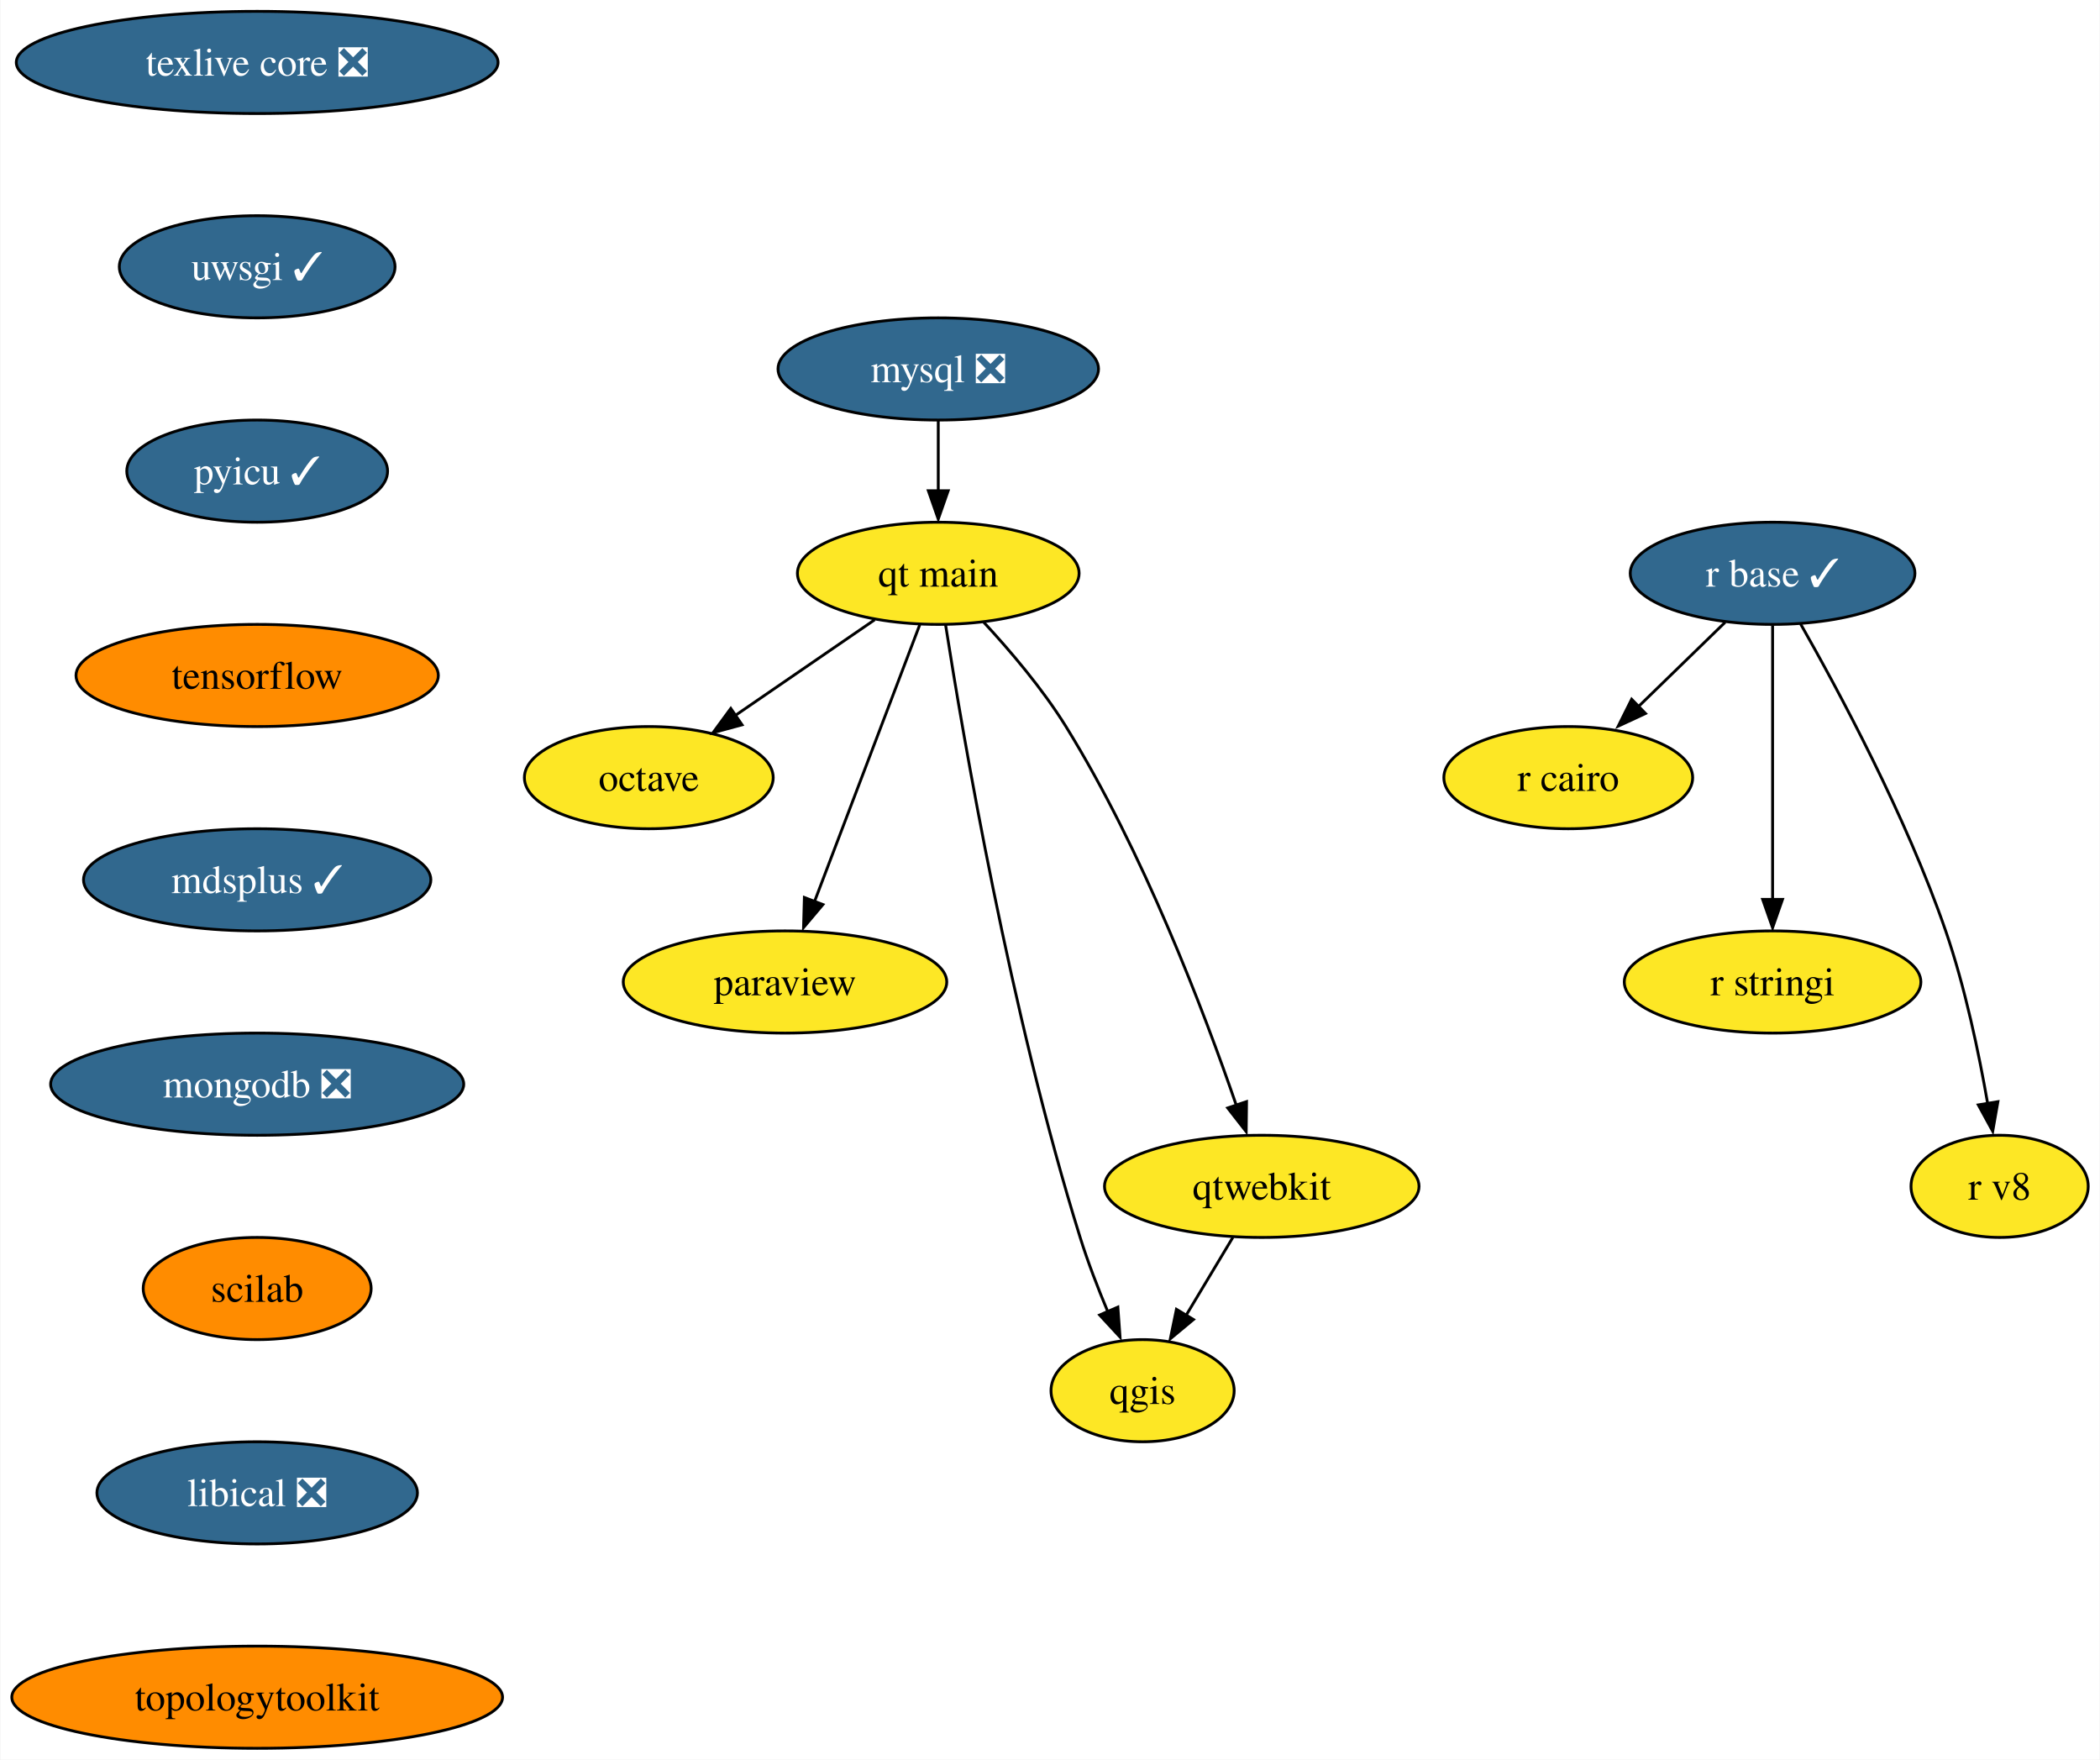
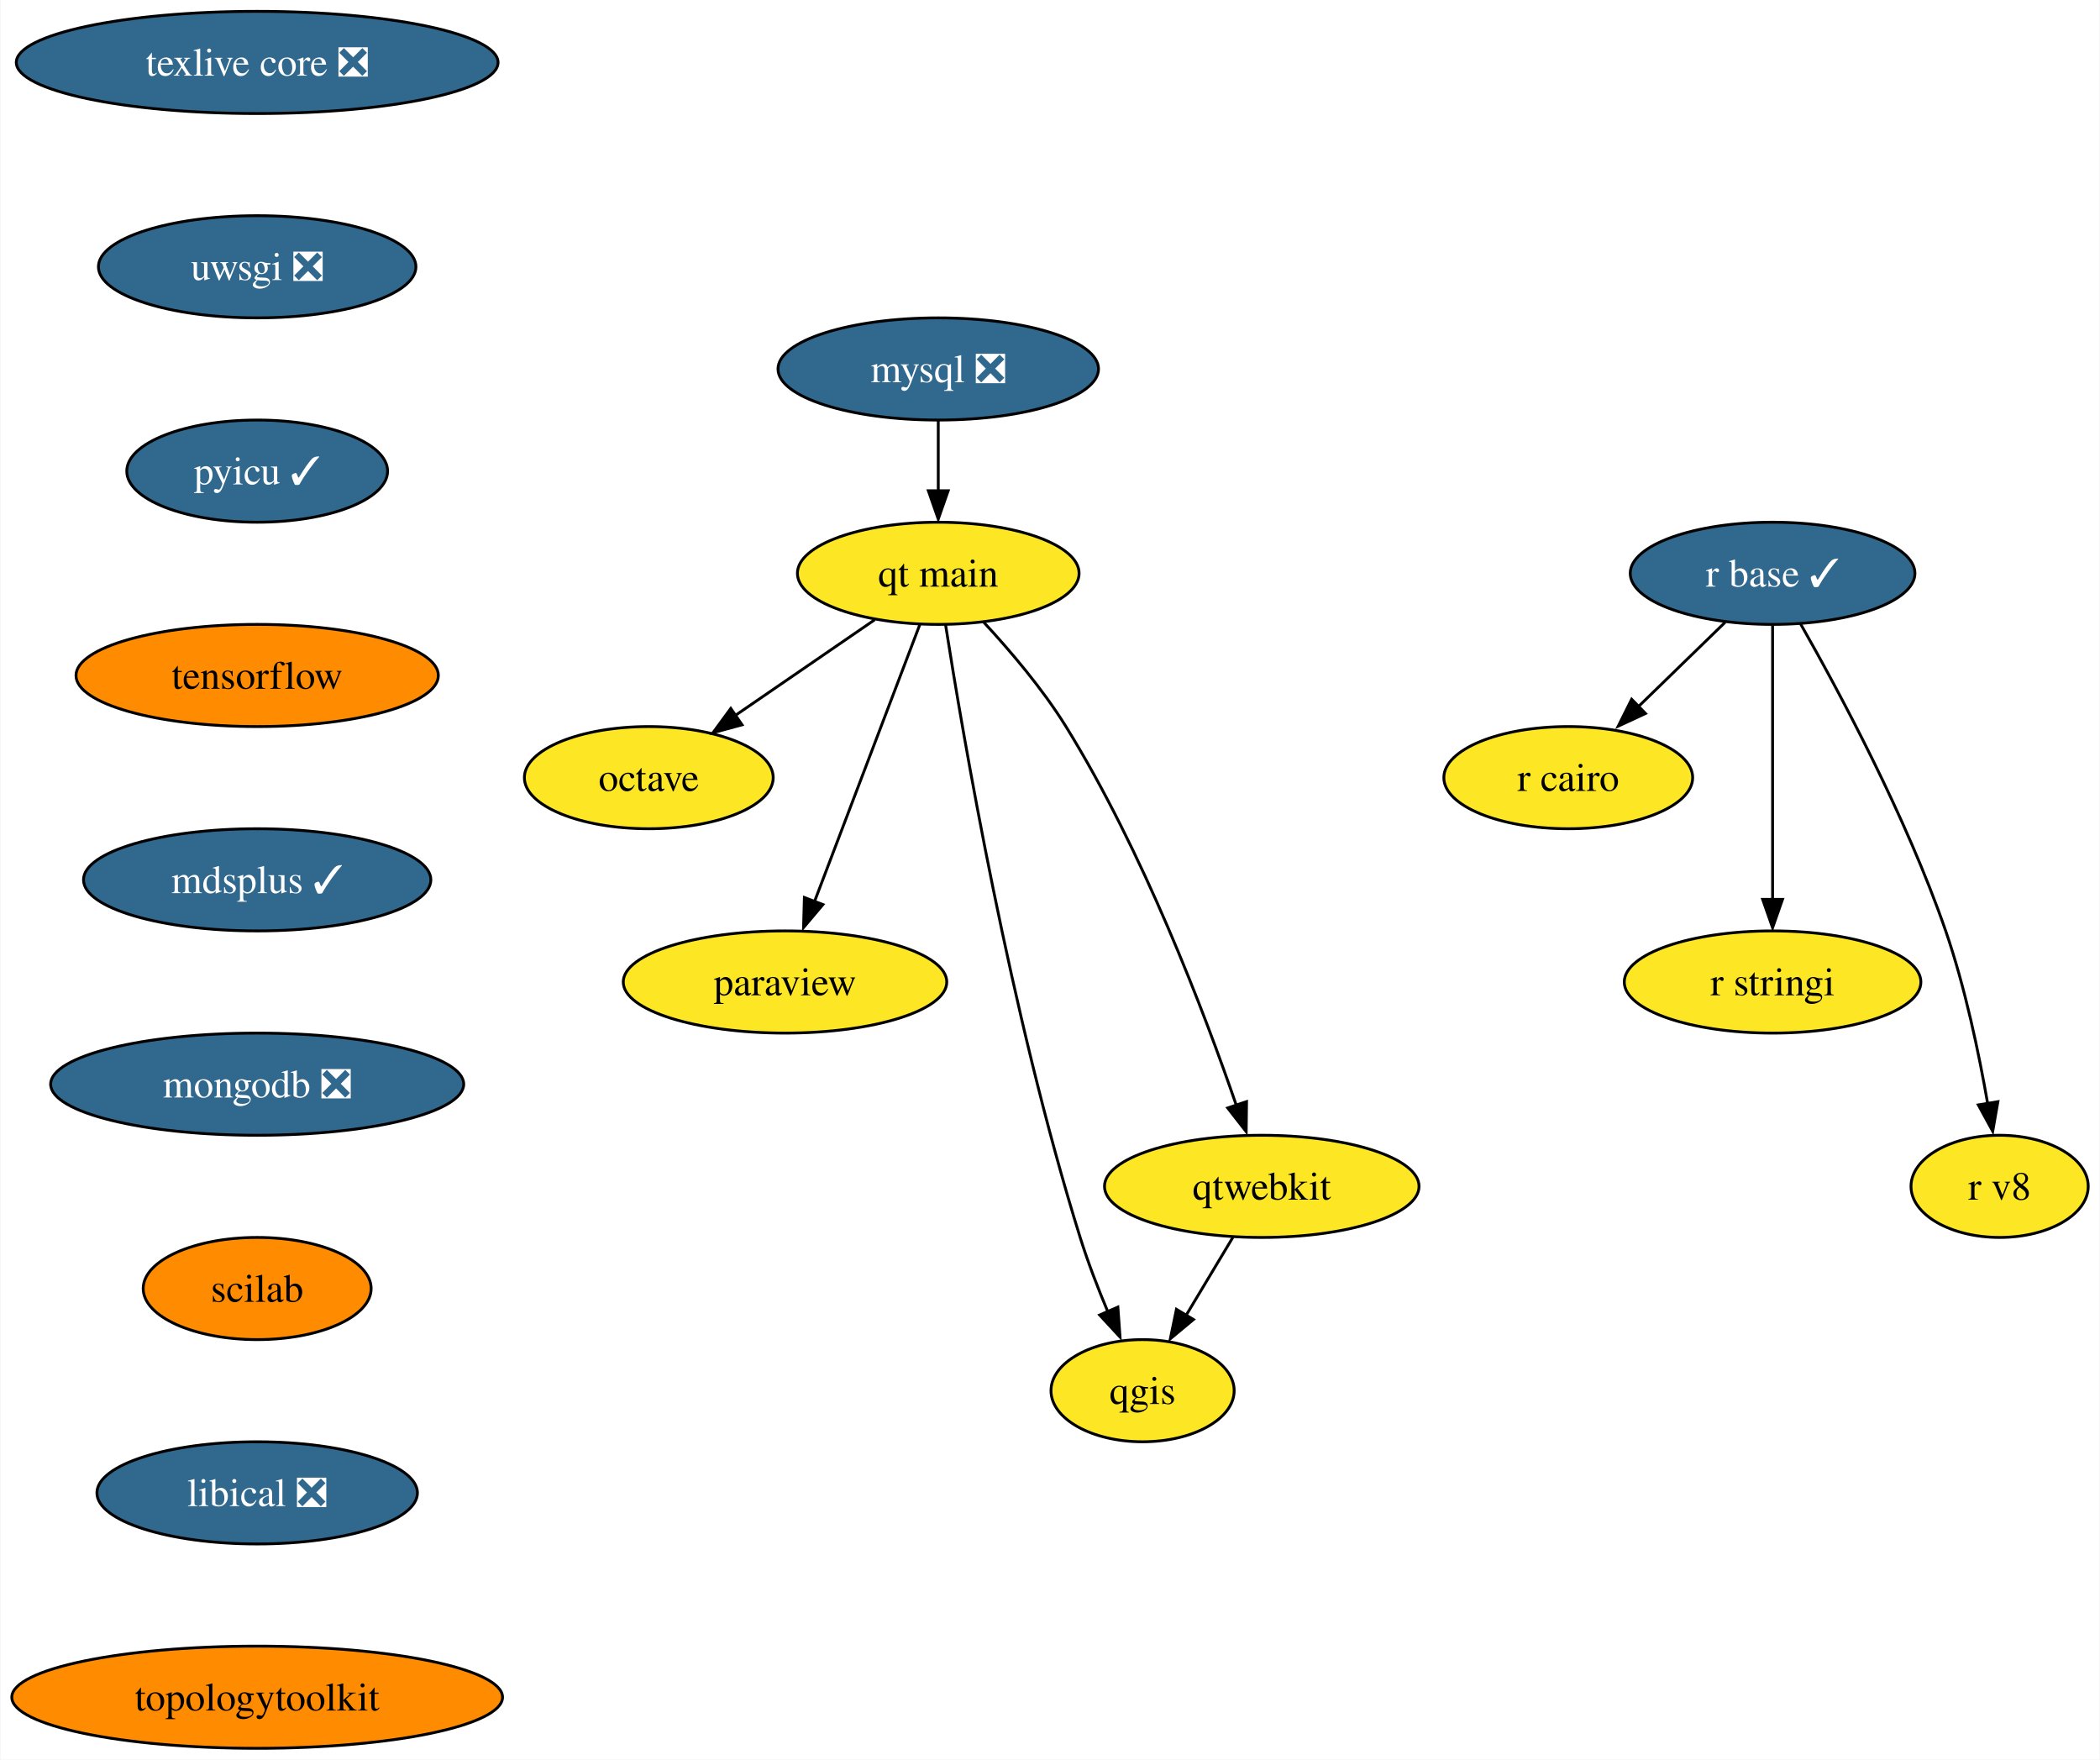
<svg xmlns="http://www.w3.org/2000/svg" xmlns:xlink="http://www.w3.org/1999/xlink" width="740pt" height="620pt" viewBox="0.00 0.00 739.67 620.00">
  <g id="graph0" class="graph" transform="scale(1 1) rotate(0) translate(4 616)">
    <polygon fill="white" stroke="none" points="-4,4 -4,-616 735.67,-616 735.67,4 -4,4" />
    <g id="node1" class="node">
      <g id="a_node1">
        <a xlink:href="https://github.com/conda-forge/mysql-feedstock/pull/85" xlink:title="mysql ❎">
          <ellipse fill="#31688e" stroke="black" cx="326.46" cy="-486" rx="56.47" ry="18" />
          <text text-anchor="middle" x="326.46" y="-481.32" font-family="Times,serif" font-size="14.00" fill="white">mysql ❎</text>
        </a>
      </g>
    </g>
    <g id="node2" class="node">
      <g id="a_node2">
        <a xlink:href="https://github.com/conda-forge/qt-main-feedstock" xlink:title="qt main">
          <ellipse fill="#fde725" stroke="black" cx="326.46" cy="-414" rx="49.63" ry="18" />
          <text text-anchor="middle" x="326.46" y="-409.32" font-family="Times,serif" font-size="14.00">qt main</text>
        </a>
      </g>
    </g>
    <g id="edge1" class="edge">
      <path fill="none" stroke="black" d="M326.46,-467.7C326.46,-460.24 326.46,-451.32 326.46,-442.97" />
      <polygon fill="black" stroke="black" points="329.96,-443.1 326.46,-433.1 322.96,-443.1 329.96,-443.1" />
    </g>
    <g id="node3" class="node">
      <g id="a_node3">
        <a xlink:href="https://github.com/conda-forge/octave-feedstock" xlink:title="octave">
          <ellipse fill="#fde725" stroke="black" cx="224.46" cy="-342" rx="43.84" ry="18" />
          <text text-anchor="middle" x="224.46" y="-337.32" font-family="Times,serif" font-size="14.00">octave</text>
        </a>
      </g>
    </g>
    <g id="edge2" class="edge">
      <path fill="none" stroke="black" d="M304.07,-397.64C289.66,-387.75 270.74,-374.76 254.96,-363.93" />
      <polygon fill="black" stroke="black" points="257.32,-360.62 247.09,-357.85 253.35,-366.39 257.32,-360.62" />
    </g>
    <g id="node4" class="node">
      <g id="a_node4">
        <a xlink:href="https://github.com/conda-forge/paraview-feedstock" xlink:title="paraview">
          <ellipse fill="#fde725" stroke="black" cx="272.46" cy="-270" rx="57" ry="18" />
          <text text-anchor="middle" x="272.46" y="-265.32" font-family="Times,serif" font-size="14.00">paraview</text>
        </a>
      </g>
    </g>
    <g id="edge3" class="edge">
      <path fill="none" stroke="black" d="M319.94,-395.87C310.74,-371.67 293.83,-327.21 282.87,-298.39" />
      <polygon fill="black" stroke="black" points="285.82,-297.29 278.99,-289.19 279.28,-299.78 285.82,-297.29" />
    </g>
    <g id="node5" class="node">
      <g id="a_node5">
        <a xlink:href="https://github.com/conda-forge/qgis-feedstock" xlink:title="qgis">
          <ellipse fill="#fde725" stroke="black" cx="398.46" cy="-126" rx="32.27" ry="18" />
          <text text-anchor="middle" x="398.46" y="-121.33" font-family="Times,serif" font-size="14.00">qgis</text>
        </a>
      </g>
    </g>
    <g id="edge4" class="edge">
      <path fill="none" stroke="black" d="M329.05,-395.77C335.16,-356.77 351.81,-258.99 376.46,-180 379.17,-171.31 382.75,-162.06 386.23,-153.77" />
      <polygon fill="black" stroke="black" points="389.75,-155.46 390.52,-144.89 383.33,-152.67 389.75,-155.46" />
    </g>
    <g id="node6" class="node">
      <g id="a_node6">
        <a xlink:href="https://github.com/conda-forge/qtwebkit-feedstock" xlink:title="qtwebkit">
          <ellipse fill="#fde725" stroke="black" cx="440.46" cy="-198" rx="55.42" ry="18" />
          <text text-anchor="middle" x="440.46" y="-193.32" font-family="Times,serif" font-size="14.00">qtwebkit</text>
        </a>
      </g>
    </g>
    <g id="edge5" class="edge">
      <path fill="none" stroke="black" d="M342.43,-396.82C351.72,-386.8 363.2,-373.34 371.46,-360 398.64,-316.1 420.12,-259.6 431.5,-226.53" />
      <polygon fill="black" stroke="black" points="435.09,-227.86 434.97,-217.27 428.45,-225.62 435.09,-227.86" />
    </g>
    <g id="edge11" class="edge">
      <path fill="none" stroke="black" d="M430.29,-180.05C425.37,-171.85 419.36,-161.83 413.89,-152.71" />
      <polygon fill="black" stroke="black" points="416.39,-151.08 408.24,-144.31 410.39,-154.68 416.39,-151.08" />
    </g>
    <g id="node7" class="node">
      <g id="a_node7">
        <a xlink:href="https://github.com/conda-forge/r-base-feedstock/pull/271" xlink:title="r base ✓">
          <ellipse fill="#31688e" stroke="black" cx="620.46" cy="-414" rx="50.16" ry="18" />
          <text text-anchor="middle" x="620.46" y="-409.32" font-family="Times,serif" font-size="14.00" fill="white">r base ✓</text>
        </a>
      </g>
    </g>
    <g id="node8" class="node">
      <g id="a_node8">
        <a xlink:href="https://github.com/conda-forge/r-cairo-feedstock" xlink:title="r cairo">
          <ellipse fill="#fde725" stroke="black" cx="548.46" cy="-342" rx="43.84" ry="18" />
          <text text-anchor="middle" x="548.46" y="-337.32" font-family="Times,serif" font-size="14.00">r cairo</text>
        </a>
      </g>
    </g>
    <g id="edge6" class="edge">
      <path fill="none" stroke="black" d="M603.76,-396.76C594.58,-387.84 583.03,-376.61 572.85,-366.72" />
      <polygon fill="black" stroke="black" points="575.68,-364.61 566.07,-360.15 570.8,-369.63 575.68,-364.61" />
    </g>
    <g id="node9" class="node">
      <g id="a_node9">
        <a xlink:href="https://github.com/conda-forge/r-stringi-feedstock" xlink:title="r stringi">
          <ellipse fill="#fde725" stroke="black" cx="620.46" cy="-270" rx="52.26" ry="18" />
          <text text-anchor="middle" x="620.46" y="-265.32" font-family="Times,serif" font-size="14.00">r stringi</text>
        </a>
      </g>
    </g>
    <g id="edge7" class="edge">
      <path fill="none" stroke="black" d="M620.46,-395.59C620.46,-371.5 620.46,-327.75 620.46,-299.03" />
      <polygon fill="black" stroke="black" points="623.96,-299.11 620.46,-289.11 616.96,-299.11 623.96,-299.11" />
    </g>
    <g id="node10" class="node">
      <g id="a_node10">
        <a xlink:href="https://github.com/conda-forge/r-v8-feedstock" xlink:title="r v8">
          <ellipse fill="#fde725" stroke="black" cx="700.46" cy="-198" rx="31.22" ry="18" />
          <text text-anchor="middle" x="700.46" y="-193.32" font-family="Times,serif" font-size="14.00">r v8</text>
        </a>
      </g>
    </g>
    <g id="edge8" class="edge">
      <path fill="none" stroke="black" d="M630.32,-396.18C643.69,-372.69 667.52,-328.4 681.46,-288 688.3,-268.15 693.16,-244.93 696.25,-227.18" />
      <polygon fill="black" stroke="black" points="699.86,-227.84 698.03,-217.4 692.95,-226.7 699.86,-227.84" />
    </g>
    <g id="node11" class="node">
      <g id="a_node11">
        <a xlink:href="https://github.com/conda-forge/texlive-core-feedstock/pull/86" xlink:title="texlive core ❎">
          <ellipse fill="#31688e" stroke="black" cx="86.46" cy="-594" rx="84.88" ry="18" />
          <text text-anchor="middle" x="86.46" y="-589.33" font-family="Times,serif" font-size="14.00" fill="white">texlive core ❎</text>
        </a>
      </g>
    </g>
    <g id="node12" class="node">
      <g id="a_node12">
-         <a xlink:href="https://github.com/conda-forge/uwsgi-feedstock/pull/68" xlink:title="uwsgi ✓">
-           <ellipse fill="#31688e" stroke="black" cx="86.46" cy="-522" rx="48.58" ry="18" />
-           <text text-anchor="middle" x="86.46" y="-517.33" font-family="Times,serif" font-size="14.00" fill="white">uwsgi ✓</text>
+         <a xlink:href="https://github.com/conda-forge/uwsgi-feedstock/pull/68" xlink:title="uwsgi ❎">
+           <ellipse fill="#31688e" stroke="black" cx="86.46" cy="-522" rx="55.94" ry="18" />
+           <text text-anchor="middle" x="86.46" y="-517.33" font-family="Times,serif" font-size="14.00" fill="white">uwsgi ❎</text>
        </a>
      </g>
    </g>
    <g id="node13" class="node">
      <g id="a_node13">
        <a xlink:href="https://github.com/conda-forge/pyicu-feedstock/pull/47" xlink:title="pyicu ✓">
          <ellipse fill="#31688e" stroke="black" cx="86.46" cy="-450" rx="45.95" ry="18" />
          <text text-anchor="middle" x="86.46" y="-445.32" font-family="Times,serif" font-size="14.00" fill="white">pyicu ✓</text>
        </a>
      </g>
    </g>
    <g id="node14" class="node">
      <g id="a_node14">
        <a xlink:href="https://github.com/conda-forge/tensorflow-feedstock" xlink:title="tensorflow">
          <ellipse fill="#ff8c00" stroke="black" cx="86.46" cy="-378" rx="63.84" ry="18" />
          <text text-anchor="middle" x="86.46" y="-373.32" font-family="Times,serif" font-size="14.00">tensorflow</text>
        </a>
      </g>
    </g>
    <g id="node15" class="node">
      <g id="a_node15">
        <a xlink:href="https://github.com/conda-forge/mdsplus-feedstock/pull/33" xlink:title="mdsplus ✓">
          <ellipse fill="#31688e" stroke="black" cx="86.46" cy="-306" rx="61.2" ry="18" />
          <text text-anchor="middle" x="86.46" y="-301.32" font-family="Times,serif" font-size="14.00" fill="white">mdsplus ✓</text>
        </a>
      </g>
    </g>
    <g id="node16" class="node">
      <g id="a_node16">
        <a xlink:href="https://github.com/conda-forge/mongodb-feedstock/pull/75" xlink:title="mongodb ❎">
          <ellipse fill="#31688e" stroke="black" cx="86.46" cy="-234" rx="72.78" ry="18" />
          <text text-anchor="middle" x="86.46" y="-229.32" font-family="Times,serif" font-size="14.00" fill="white">mongodb ❎</text>
        </a>
      </g>
    </g>
    <g id="node17" class="node">
      <g id="a_node17">
        <a xlink:href="https://github.com/conda-forge/scilab-feedstock" xlink:title="scilab">
          <ellipse fill="#ff8c00" stroke="black" cx="86.46" cy="-162" rx="40.16" ry="18" />
          <text text-anchor="middle" x="86.46" y="-157.32" font-family="Times,serif" font-size="14.00">scilab</text>
        </a>
      </g>
    </g>
    <g id="node18" class="node">
      <g id="a_node18">
        <a xlink:href="https://github.com/conda-forge/libical-feedstock/pull/25" xlink:title="libical ❎">
          <ellipse fill="#31688e" stroke="black" cx="86.46" cy="-90" rx="56.47" ry="18" />
          <text text-anchor="middle" x="86.46" y="-85.33" font-family="Times,serif" font-size="14.00" fill="white">libical ❎</text>
        </a>
      </g>
    </g>
    <g id="node19" class="node">
      <g id="a_node19">
        <a xlink:href="https://github.com/conda-forge/topologytoolkit-feedstock" xlink:title="topologytoolkit">
          <ellipse fill="#ff8c00" stroke="black" cx="86.46" cy="-18" rx="86.46" ry="18" />
          <text text-anchor="middle" x="86.46" y="-13.32" font-family="Times,serif" font-size="14.00">topologytoolkit</text>
        </a>
      </g>
    </g>
  </g>
</svg>
